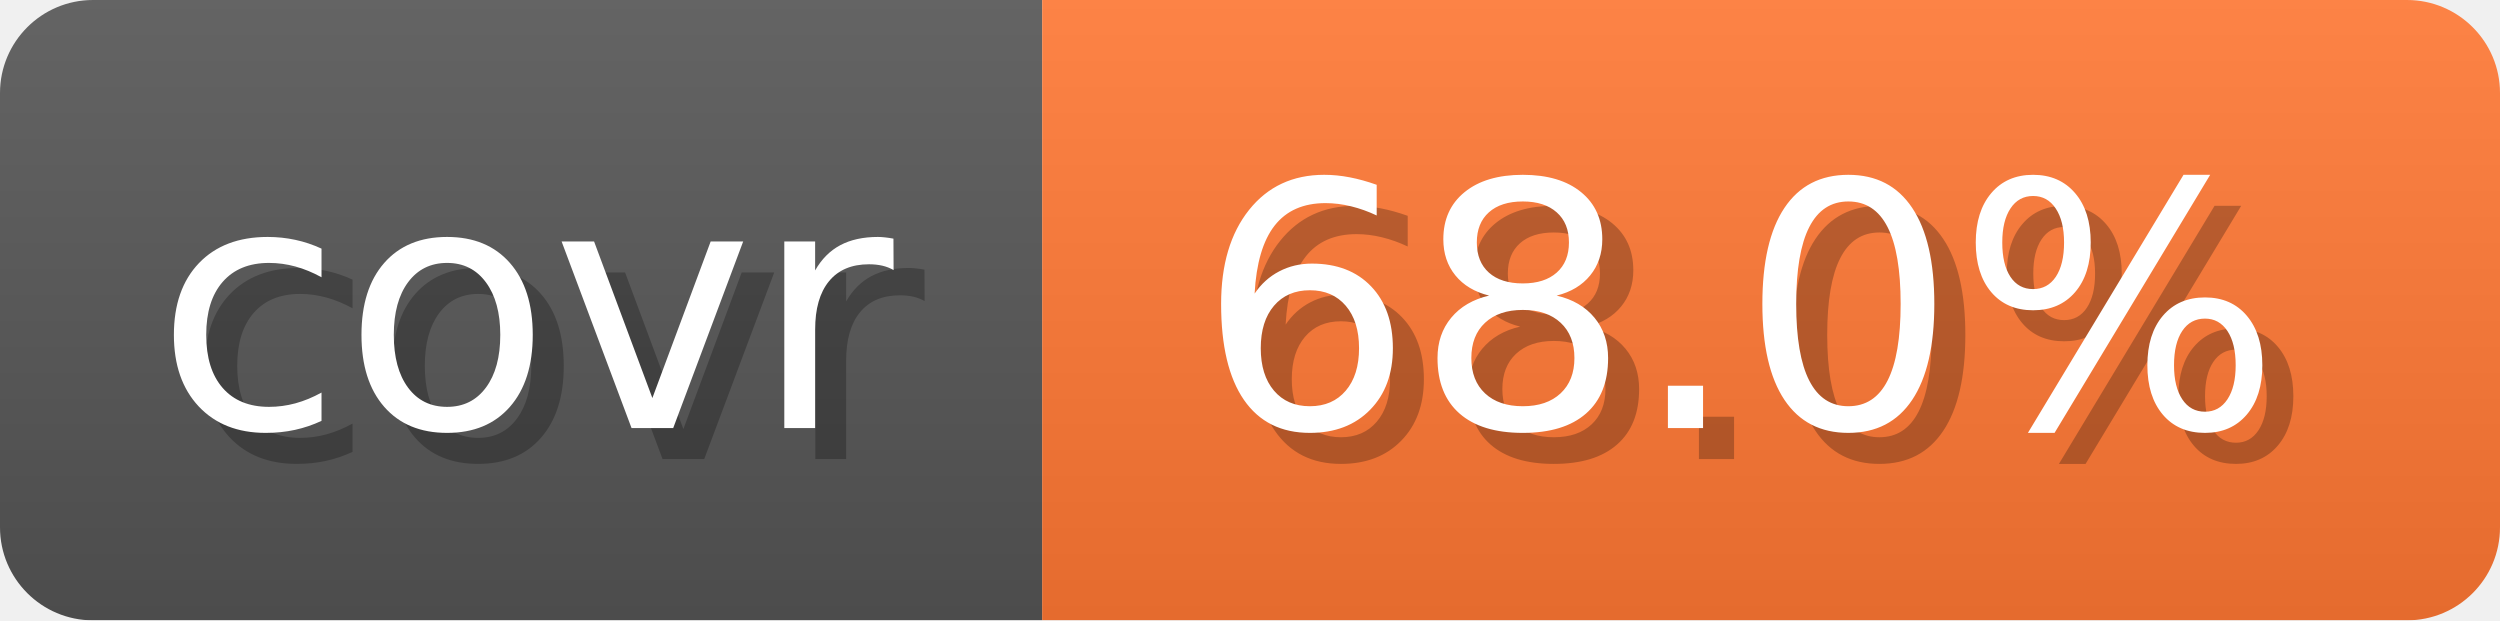
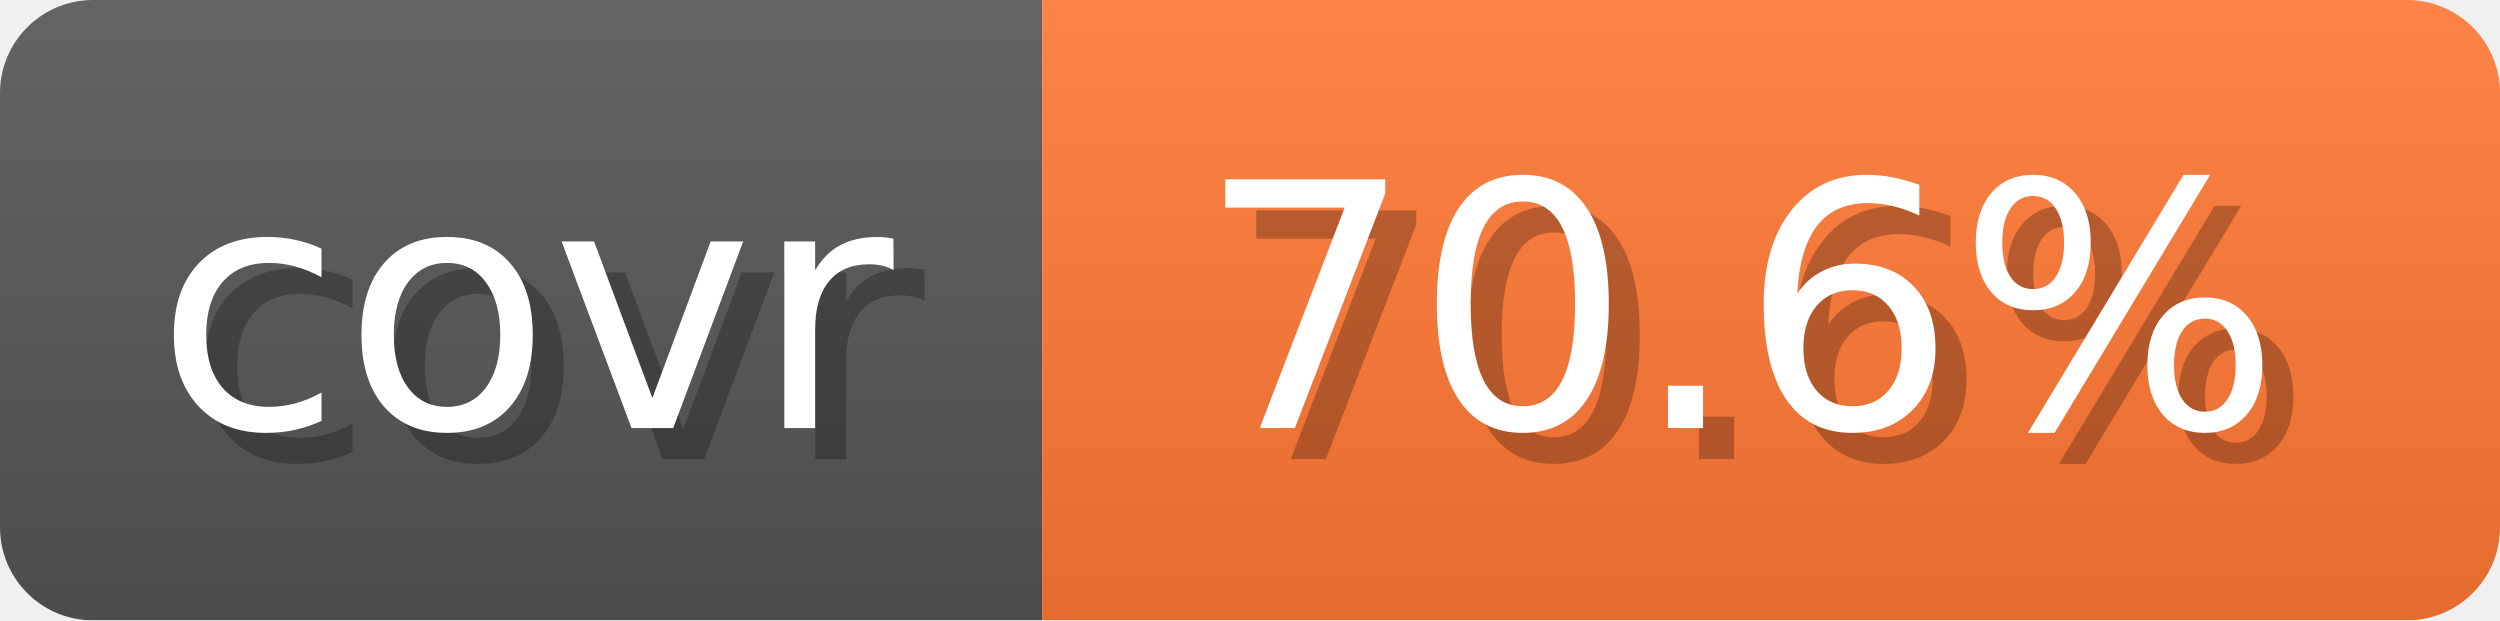
- <svg xmlns="http://www.w3.org/2000/svg" width="80.6" height="20" viewBox="0 0 806 200" role="img" aria-label="covr: 68.0%">
+ <svg xmlns="http://www.w3.org/2000/svg" width="80.6" height="20" viewBox="0 0 806 200" role="img" aria-label="covr: 70.6%">
  <linearGradient id="gradient" x2="0" y2="100%">
    <stop offset="0" stop-opacity=".1" stop-color="#EEE" />
    <stop offset="1" stop-opacity=".1" />
  </linearGradient>
  <mask id="round">
    <rect width="806" height="200" rx="30" fill="#FFF" />
  </mask>
  <g mask="url(#round)">
    <rect width="336" height="200" fill="#555" />
    <rect x="336" width="470" height="200" fill="#F73" />
    <rect width="806" height="200" fill="url(#gradient)" />
  </g>
  <g aria-hidden="true" text-anchor="start" font-family="Verdana,DejaVu Sans,sans-serif" font-size="110">
    <text x="60" y="148" textLength="236" fill="#000" opacity="0.25">covr</text>
    <text x="50" y="138" textLength="236" fill="#fff">covr</text>
-     <text x="396" y="148" textLength="370" fill="#000" opacity="0.25">68.0%</text>
-     <text x="386" y="138" textLength="370" fill="#fff">68.0%</text>
+     <text x="396" y="148" textLength="370" fill="#000" opacity="0.25">70.6%</text>
+     <text x="386" y="138" textLength="370" fill="#fff">70.6%</text>
  </g>
</svg>
